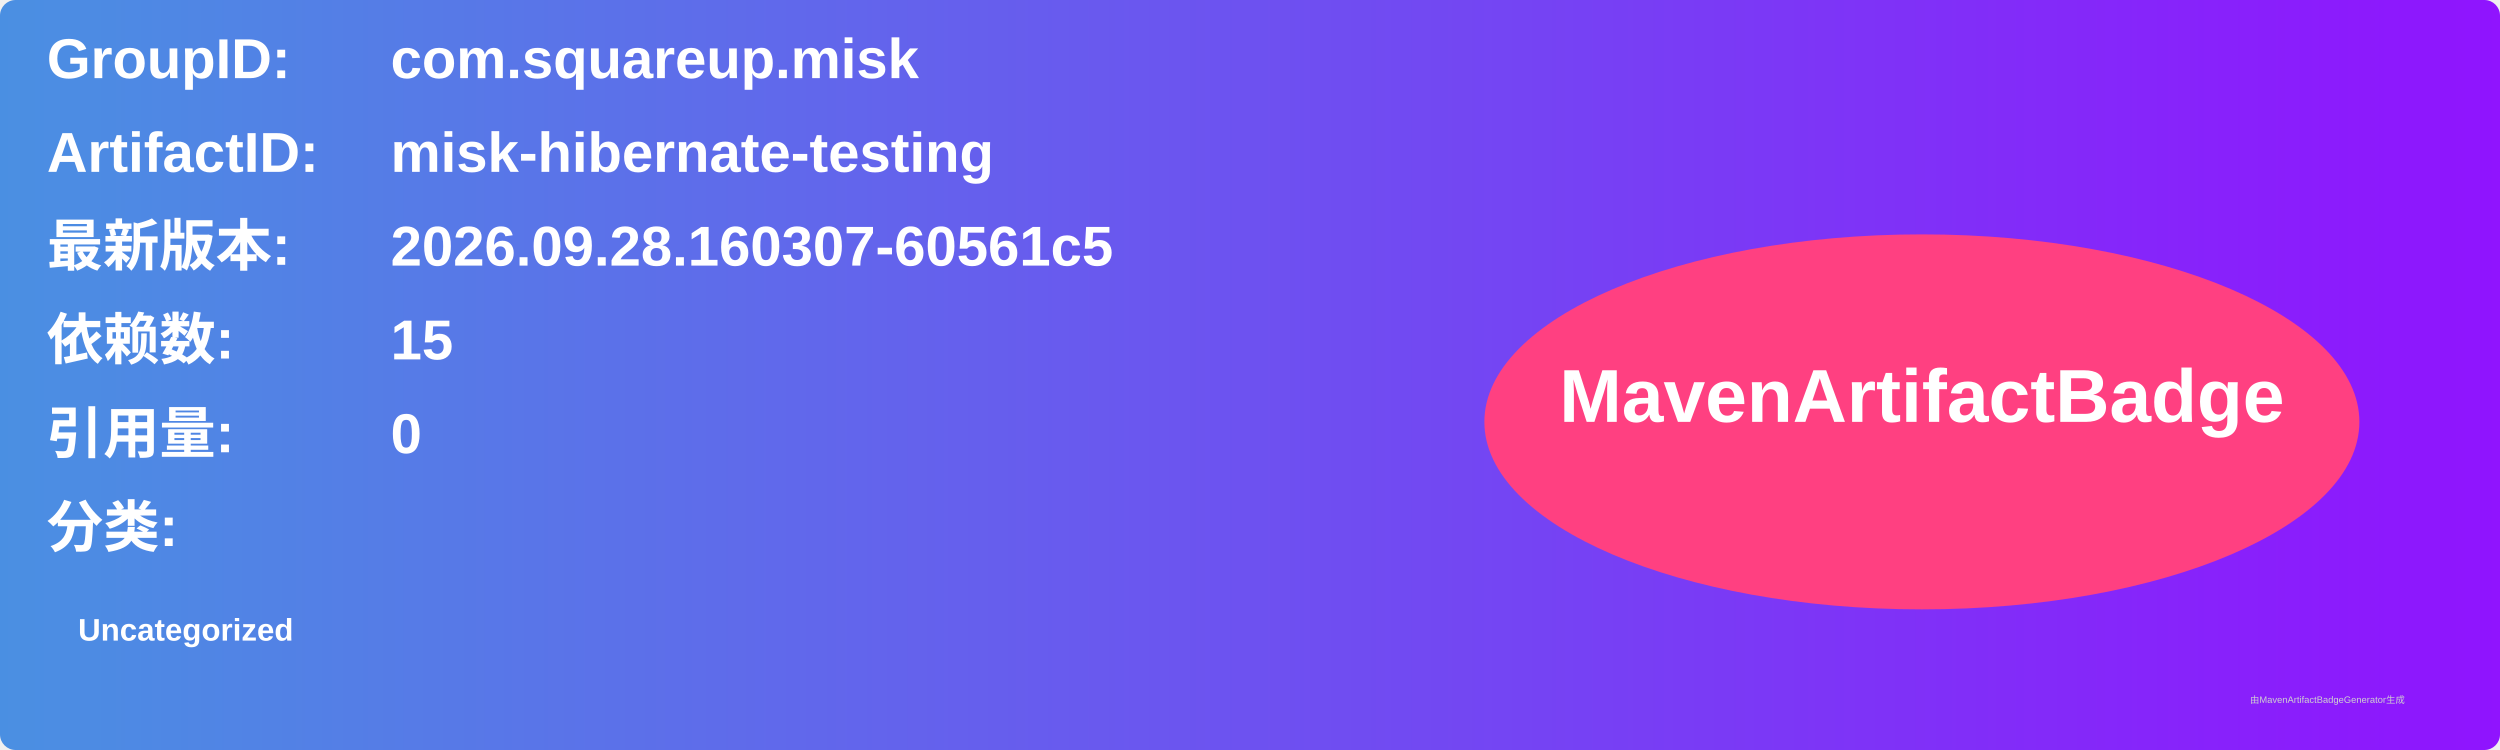
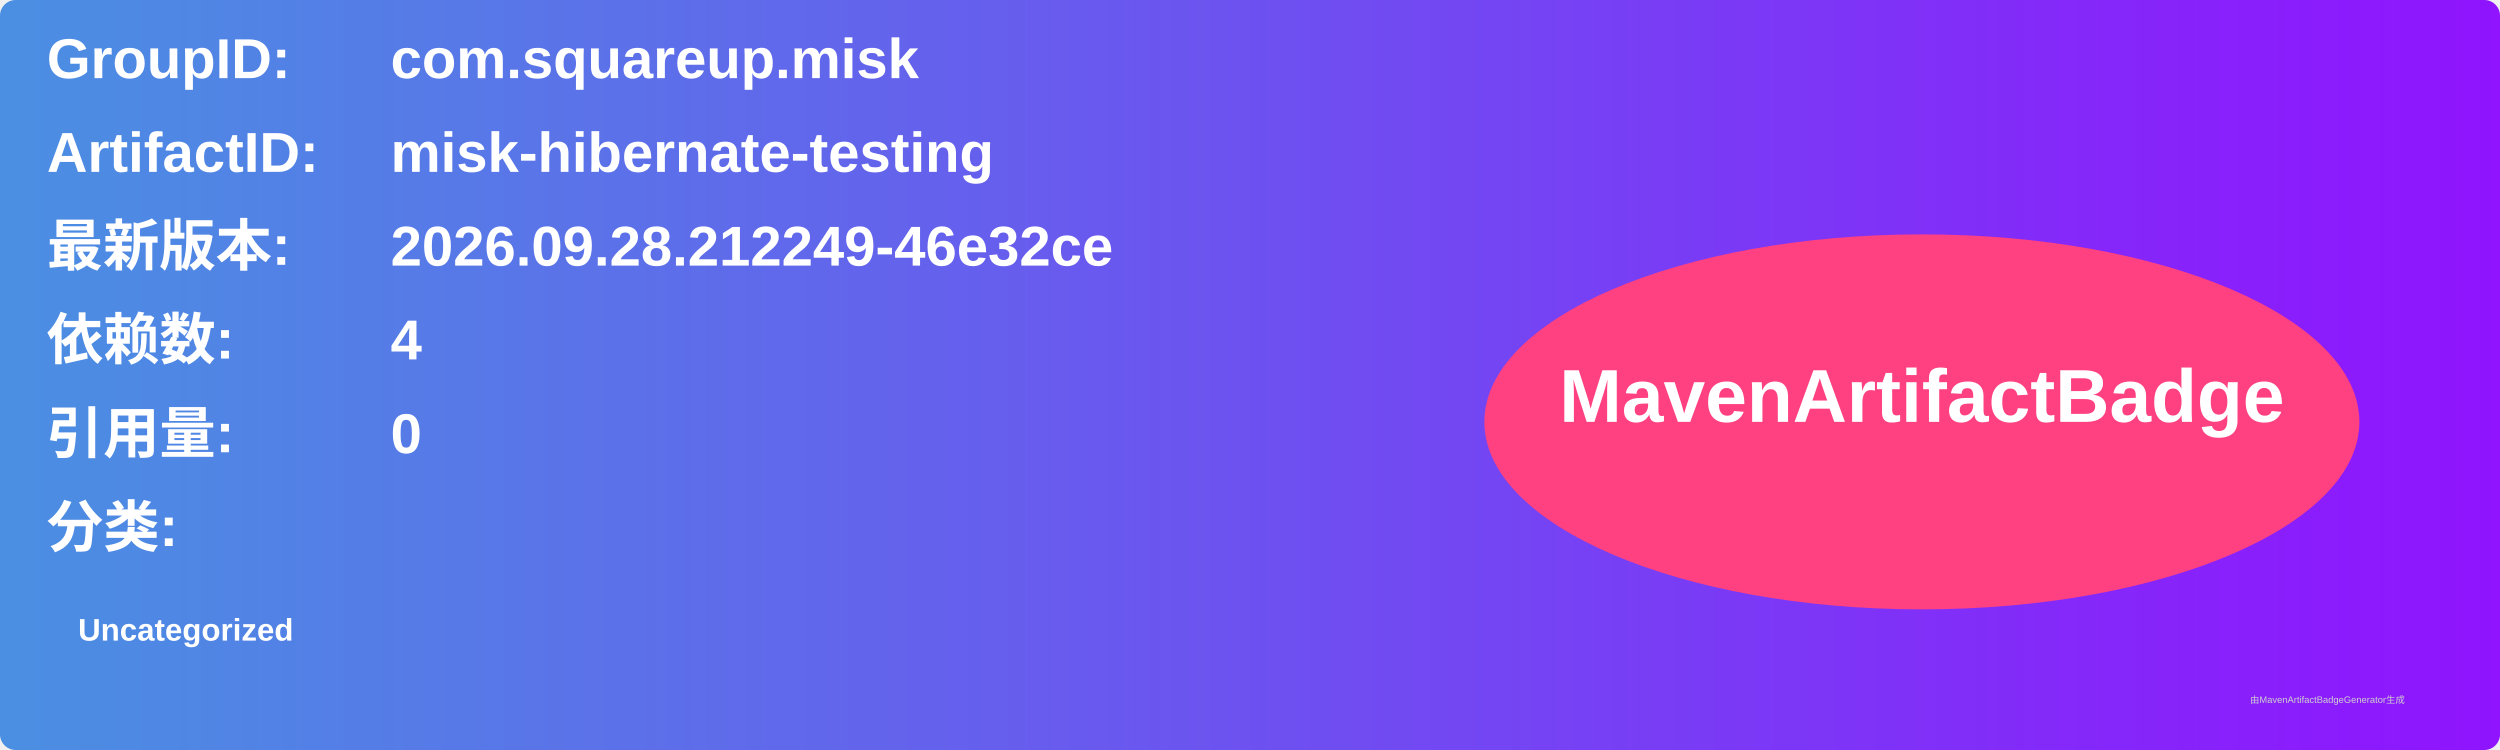
<svg xmlns="http://www.w3.org/2000/svg" width="800" height="240" viewBox="0 0 800 240">
  <linearGradient id="grad" x1="0%" y1="0%" x2="100%" y2="0%">
    <stop offset="0%" stop-color="#4a90e2" />
    <stop offset="100%" stop-color="#9013fe" />
  </linearGradient>
  <rect width="100%" height="100%" rx="5" ry="5" fill="url(#grad)" />
  <g transform="translate(15, 15)">
    <text x="0" y="10" font-family="Arial" font-size="18" fill="white" font-weight="bold" width="260">GroupID:</text>
    <text x="110" y="10" font-family="Arial" font-size="18" fill="white" font-weight="bold" width="460">com.squareup.misk</text>
    <text x="0" y="40" font-family="Arial" font-size="18" fill="white" font-weight="bold" width="260">ArtifactID:</text>
    <text x="110" y="40" font-family="Arial" font-size="18" fill="white" font-weight="bold" width="460">misk-hibernate-testing</text>
    <text x="0" y="70" font-family="Arial" font-size="18" fill="white" font-weight="bold">最新版本:</text>
    <text x="110" y="70" font-family="Arial" font-size="18" fill="white" font-weight="bold">
-       <tspan font-weight="bold">2026.09.28.160307-60561c5</tspan>
+       <tspan font-weight="bold">2026.09.28.212249-46e32ce</tspan>
    </text>
    <text x="0" y="100" font-family="Arial" font-size="18" fill="white" font-weight="bold">依赖数: </text>
    <text x="110" y="100" font-family="Arial" font-size="18" fill="white">
-       <tspan font-weight="bold">15</tspan>
+       <tspan font-weight="bold">4</tspan>
    </text>
    <text x="0" y="130" font-family="Arial" font-size="18" fill="white" font-weight="bold">引用量: </text>
    <text x="110" y="130" font-family="Arial" font-size="18" fill="white">
      <tspan font-weight="bold">0</tspan>
    </text>
    <text x="0" y="160" font-family="Arial" font-size="18" fill="white" font-weight="bold">分类:</text>
    <text x="10" y="190" font-family="Arial" font-size="10" fill="white">
      <tspan font-weight="bold">Uncategorized</tspan>
    </text>
    <ellipse cx="600" cy="120" rx="140" ry="60" fill="#ff4081" />
    <text x="600" y="120" text-anchor="middle" font-family="Arial" font-size="24" fill="white" font-weight="bold">MavenArtifactBadge</text>
  </g>
  <text x="720" y="225" font-family="Arial" font-size="3" fill="#d0d0d0">由MavenArtifactBadgeGenerator生成</text>
</svg>
